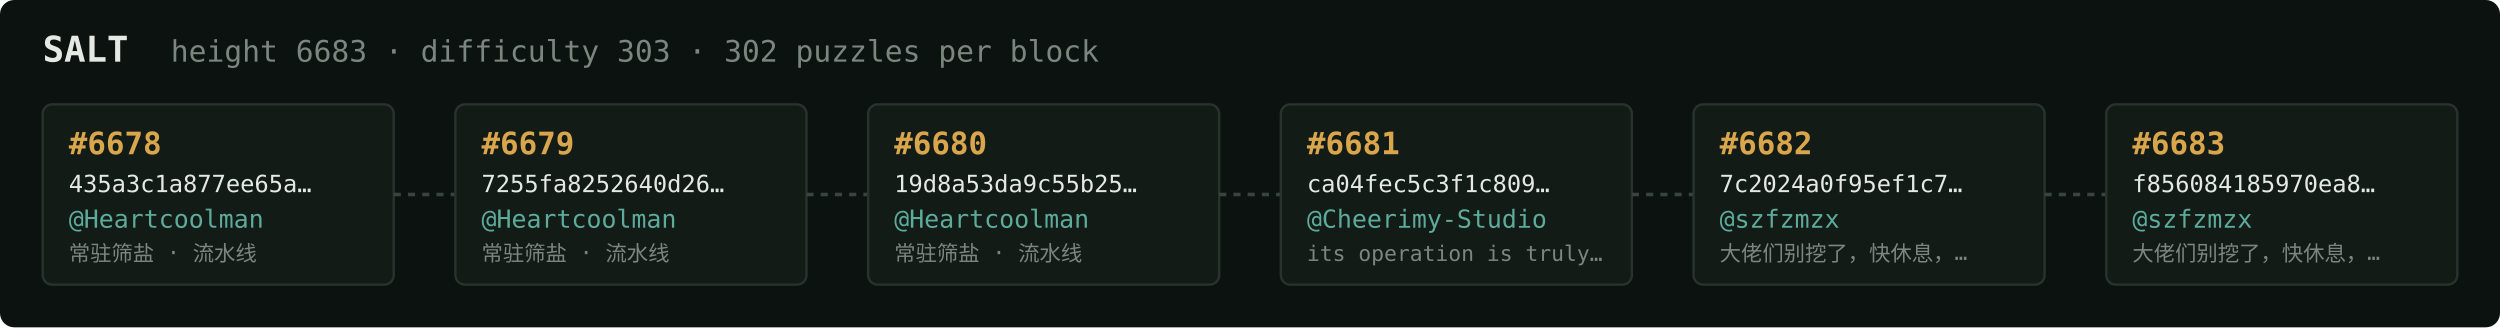
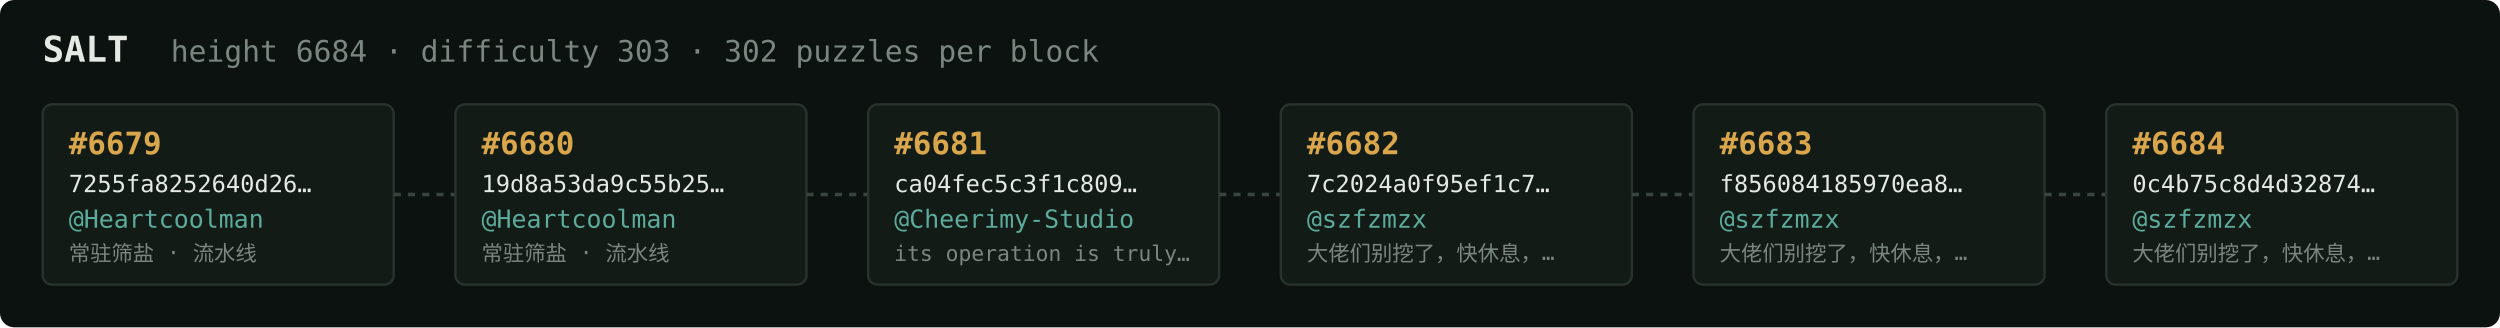
<svg xmlns="http://www.w3.org/2000/svg" width="1054" height="138" viewBox="0 0 1054 138" font-family="ui-monospace,SFMono-Regular,Menlo,monospace">
  <rect fill="#0c1210" width="1054" height="138" rx="6" />
  <text x="18" y="26" fill="#e5e9e3" font-size="15" font-weight="700">SALT</text>
-   <text x="72" y="26" fill="#7a867f" font-size="12.5">height 6683 · difficulty 303 · 302 puzzles per block</text>
+   <text x="72" y="26" fill="#7a867f" font-size="12.5">height 6684 · difficulty 303 · 302 puzzles per block</text>
  <rect x="18" y="44" width="148" height="76" rx="4" fill="#131b17" stroke="#28332e" stroke-width="1" />
-   <text x="29" y="65" fill="#d9a64c" font-size="13" font-weight="700">#6678</text>
-   <text x="29" y="81" fill="#e5e9e3" font-size="10">435a3c1a877ee65a…</text>
+   <text x="29" y="65" fill="#d9a64c" font-size="13" font-weight="700">#6679</text>
+   <text x="29" y="81" fill="#e5e9e3" font-size="10">7255fa8252640d26…</text>
  <text x="29" y="96" fill="#5cab9b" font-size="10.5">@Heartcoolman</text>
  <text x="29" y="110" fill="#7a867f" font-size="9">常驻筛盐 · 流水线</text>
  <line x1="166" y1="82.0" x2="192" y2="82.0" stroke="#38443e" stroke-width="1.5" stroke-dasharray="3 3" />
  <rect x="192" y="44" width="148" height="76" rx="4" fill="#131b17" stroke="#28332e" stroke-width="1" />
-   <text x="203" y="65" fill="#d9a64c" font-size="13" font-weight="700">#6679</text>
-   <text x="203" y="81" fill="#e5e9e3" font-size="10">7255fa8252640d26…</text>
+   <text x="203" y="65" fill="#d9a64c" font-size="13" font-weight="700">#6680</text>
+   <text x="203" y="81" fill="#e5e9e3" font-size="10">19d8a53da9c55b25…</text>
  <text x="203" y="96" fill="#5cab9b" font-size="10.5">@Heartcoolman</text>
  <text x="203" y="110" fill="#7a867f" font-size="9">常驻筛盐 · 流水线</text>
  <line x1="340" y1="82.0" x2="366" y2="82.0" stroke="#38443e" stroke-width="1.5" stroke-dasharray="3 3" />
  <rect x="366" y="44" width="148" height="76" rx="4" fill="#131b17" stroke="#28332e" stroke-width="1" />
-   <text x="377" y="65" fill="#d9a64c" font-size="13" font-weight="700">#6680</text>
-   <text x="377" y="81" fill="#e5e9e3" font-size="10">19d8a53da9c55b25…</text>
-   <text x="377" y="96" fill="#5cab9b" font-size="10.5">@Heartcoolman</text>
-   <text x="377" y="110" fill="#7a867f" font-size="9">常驻筛盐 · 流水线</text>
+   <text x="377" y="65" fill="#d9a64c" font-size="13" font-weight="700">#6681</text>
+   <text x="377" y="81" fill="#e5e9e3" font-size="10">ca04fec5c3f1c809…</text>
+   <text x="377" y="96" fill="#5cab9b" font-size="10.5">@Cheerimy-Studio</text>
+   <text x="377" y="110" fill="#7a867f" font-size="9">its operation is truly…</text>
  <line x1="514" y1="82.0" x2="540" y2="82.0" stroke="#38443e" stroke-width="1.5" stroke-dasharray="3 3" />
  <rect x="540" y="44" width="148" height="76" rx="4" fill="#131b17" stroke="#28332e" stroke-width="1" />
-   <text x="551" y="65" fill="#d9a64c" font-size="13" font-weight="700">#6681</text>
-   <text x="551" y="81" fill="#e5e9e3" font-size="10">ca04fec5c3f1c809…</text>
-   <text x="551" y="96" fill="#5cab9b" font-size="10.5">@Cheerimy-Studio</text>
-   <text x="551" y="110" fill="#7a867f" font-size="9">its operation is truly…</text>
+   <text x="551" y="65" fill="#d9a64c" font-size="13" font-weight="700">#6682</text>
+   <text x="551" y="81" fill="#e5e9e3" font-size="10">7c2024a0f95ef1c7…</text>
+   <text x="551" y="96" fill="#5cab9b" font-size="10.5">@szfzmzx</text>
+   <text x="551" y="110" fill="#7a867f" font-size="9">大佬们别挖了，快休息，…</text>
  <line x1="688" y1="82.0" x2="714" y2="82.0" stroke="#38443e" stroke-width="1.5" stroke-dasharray="3 3" />
  <rect x="714" y="44" width="148" height="76" rx="4" fill="#131b17" stroke="#28332e" stroke-width="1" />
-   <text x="725" y="65" fill="#d9a64c" font-size="13" font-weight="700">#6682</text>
-   <text x="725" y="81" fill="#e5e9e3" font-size="10">7c2024a0f95ef1c7…</text>
+   <text x="725" y="65" fill="#d9a64c" font-size="13" font-weight="700">#6683</text>
+   <text x="725" y="81" fill="#e5e9e3" font-size="10">f856084185970ea8…</text>
  <text x="725" y="96" fill="#5cab9b" font-size="10.5">@szfzmzx</text>
  <text x="725" y="110" fill="#7a867f" font-size="9">大佬们别挖了，快休息，…</text>
  <line x1="862" y1="82.0" x2="888" y2="82.0" stroke="#38443e" stroke-width="1.5" stroke-dasharray="3 3" />
  <rect x="888" y="44" width="148" height="76" rx="4" fill="#131b17" stroke="#28332e" stroke-width="1" />
-   <text x="899" y="65" fill="#d9a64c" font-size="13" font-weight="700">#6683</text>
-   <text x="899" y="81" fill="#e5e9e3" font-size="10">f856084185970ea8…</text>
+   <text x="899" y="65" fill="#d9a64c" font-size="13" font-weight="700">#6684</text>
+   <text x="899" y="81" fill="#e5e9e3" font-size="10">0c4b75c8d4d32874…</text>
  <text x="899" y="96" fill="#5cab9b" font-size="10.5">@szfzmzx</text>
  <text x="899" y="110" fill="#7a867f" font-size="9">大佬们别挖了，快休息，…</text>
</svg>
